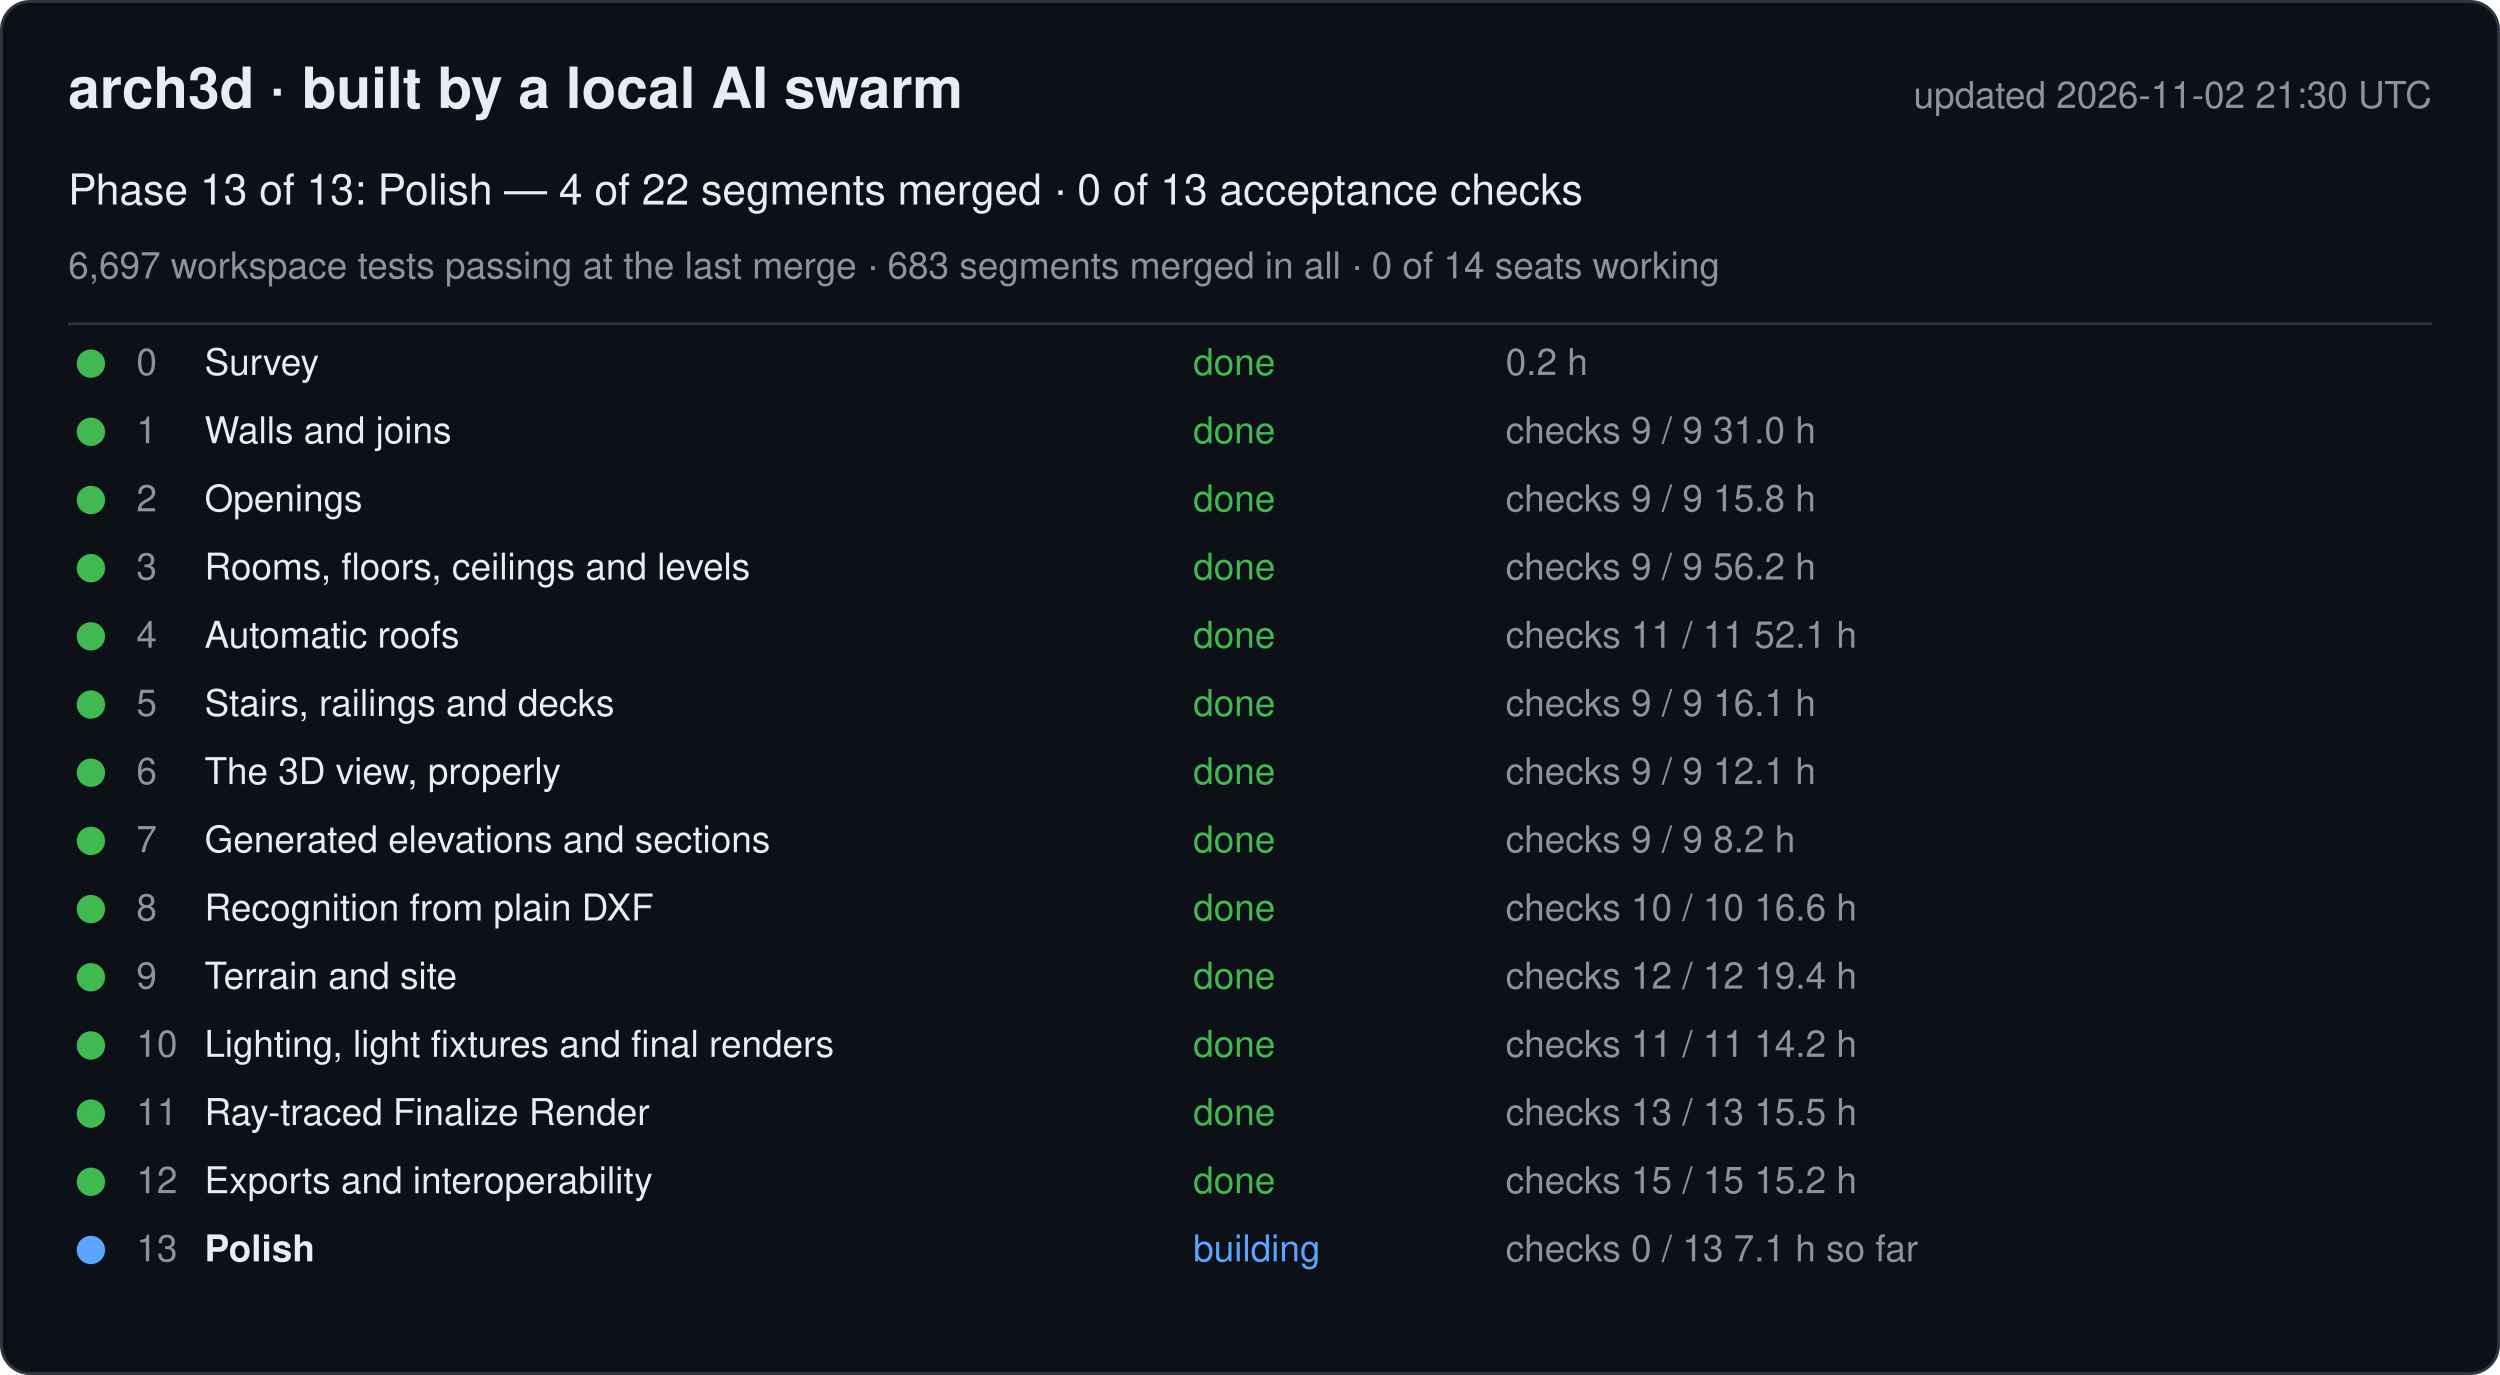
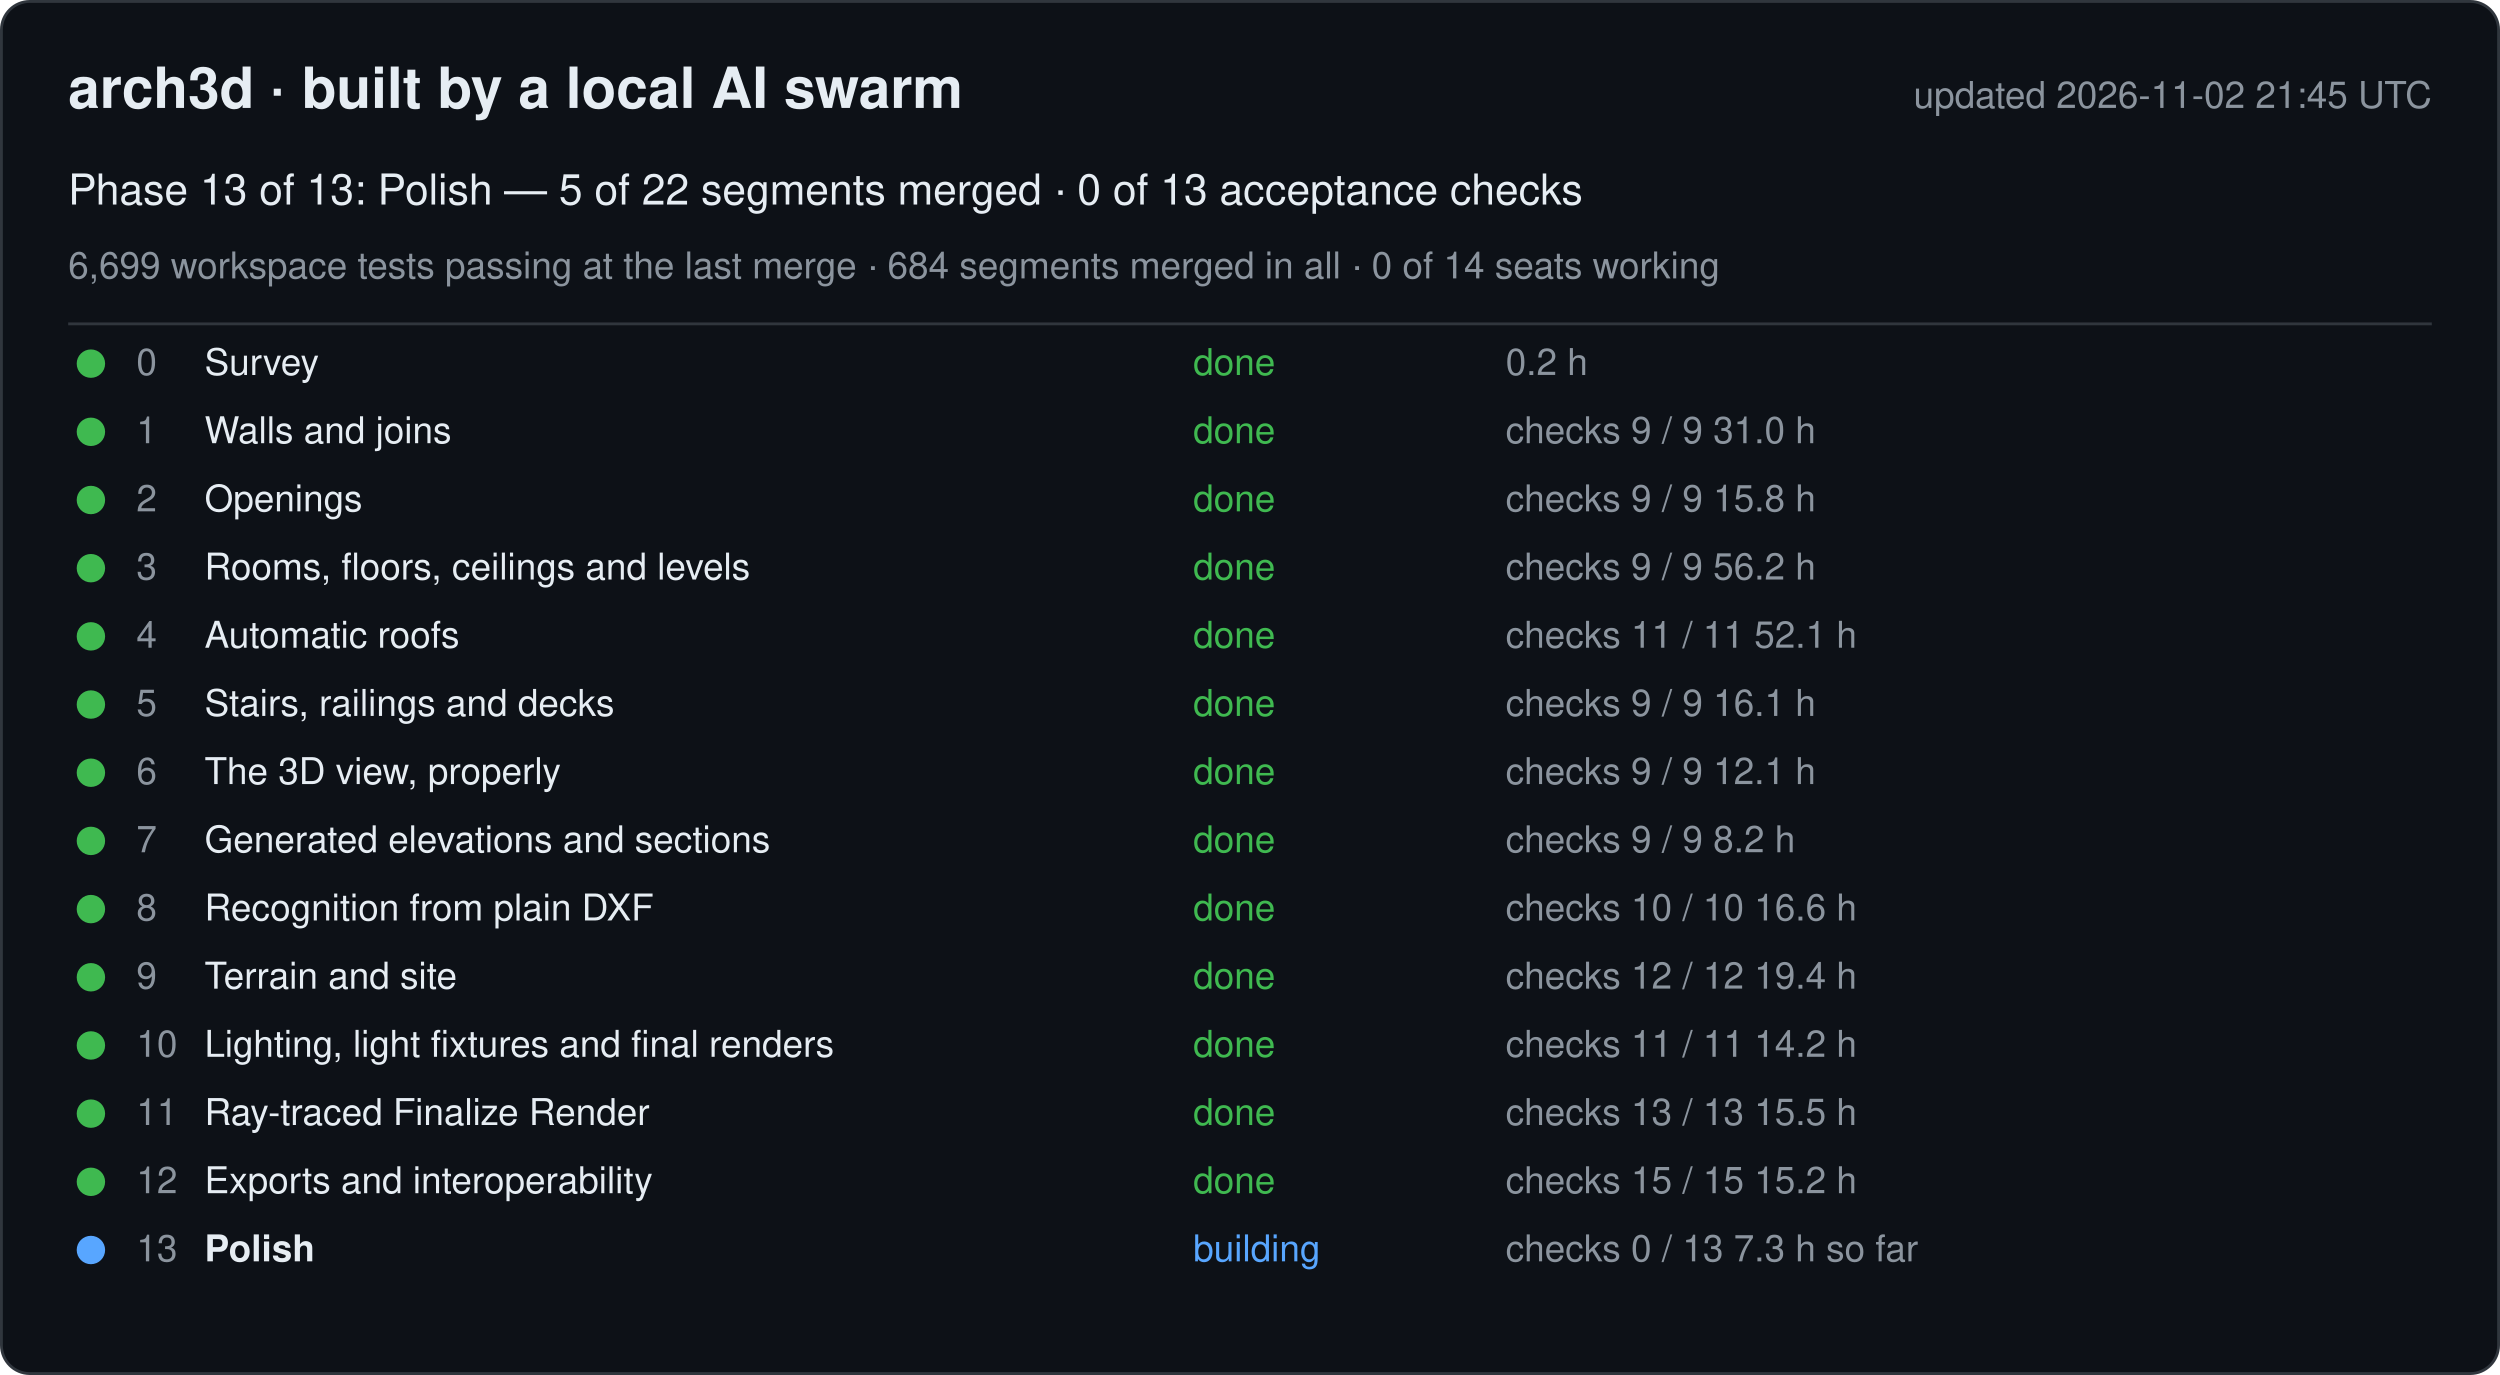
<svg xmlns="http://www.w3.org/2000/svg" width="880" height="484" viewBox="0 0 880 484" font-family="-apple-system, Segoe UI, Helvetica, Arial, sans-serif">
  <rect x="0.5" y="0.5" width="879" height="483" rx="10" fill="#0d1117" stroke="#30363d" />
  <text x="24" y="38" font-size="20" font-weight="600" fill="#e6edf3">arch3d · built by a local AI swarm</text>
-   <text x="856" y="38" font-size="13" fill="#8b949e" text-anchor="end">updated 2026-11-02 21:30 UTC</text>
-   <text x="24" y="72" font-size="15" fill="#e6edf3">Phase 13 of 13: Polish — 4 of 22 segments merged · 0 of 13 acceptance checks</text>
-   <text x="24" y="98" font-size="13" fill="#8b949e">6,697 workspace tests passing at the last merge · 683 segments merged in all · 0 of 14 seats working</text>
+   <text x="856" y="38" font-size="13" fill="#8b949e" text-anchor="end">updated 2026-11-02 21:45 UTC</text>
+   <text x="24" y="72" font-size="15" fill="#e6edf3">Phase 13 of 13: Polish — 5 of 22 segments merged · 0 of 13 acceptance checks</text>
+   <text x="24" y="98" font-size="13" fill="#8b949e">6,699 workspace tests passing at the last merge · 684 segments merged in all · 0 of 14 seats working</text>
  <line x1="24" y1="114" x2="856" y2="114" stroke="#30363d" />
  <g data-phase="0">
    <circle cx="32" cy="128" r="5" fill="#3fb950" />
    <text x="48" y="132" font-size="13" fill="#8b949e">0</text>
    <text x="72" y="132" font-size="13" fill="#e6edf3">Survey</text>
    <text x="420" y="132" font-size="13" fill="#3fb950">done</text>
    <text x="530" y="132" font-size="13" fill="#8b949e">0.2 h</text>
  </g>
  <g data-phase="1">
    <circle cx="32" cy="152" r="5" fill="#3fb950" />
    <text x="48" y="156" font-size="13" fill="#8b949e">1</text>
    <text x="72" y="156" font-size="13" fill="#e6edf3">Walls and joins</text>
    <text x="420" y="156" font-size="13" fill="#3fb950">done</text>
    <text x="530" y="156" font-size="13" fill="#8b949e">checks 9 / 9   31.0 h</text>
  </g>
  <g data-phase="2">
    <circle cx="32" cy="176" r="5" fill="#3fb950" />
    <text x="48" y="180" font-size="13" fill="#8b949e">2</text>
    <text x="72" y="180" font-size="13" fill="#e6edf3">Openings</text>
    <text x="420" y="180" font-size="13" fill="#3fb950">done</text>
    <text x="530" y="180" font-size="13" fill="#8b949e">checks 9 / 9   15.8 h</text>
  </g>
  <g data-phase="3">
    <circle cx="32" cy="200" r="5" fill="#3fb950" />
    <text x="48" y="204" font-size="13" fill="#8b949e">3</text>
    <text x="72" y="204" font-size="13" fill="#e6edf3">Rooms, floors, ceilings and levels</text>
    <text x="420" y="204" font-size="13" fill="#3fb950">done</text>
    <text x="530" y="204" font-size="13" fill="#8b949e">checks 9 / 9   56.2 h</text>
  </g>
  <g data-phase="4">
    <circle cx="32" cy="224" r="5" fill="#3fb950" />
    <text x="48" y="228" font-size="13" fill="#8b949e">4</text>
    <text x="72" y="228" font-size="13" fill="#e6edf3">Automatic roofs</text>
    <text x="420" y="228" font-size="13" fill="#3fb950">done</text>
    <text x="530" y="228" font-size="13" fill="#8b949e">checks 11 / 11   52.1 h</text>
  </g>
  <g data-phase="5">
    <circle cx="32" cy="248" r="5" fill="#3fb950" />
    <text x="48" y="252" font-size="13" fill="#8b949e">5</text>
    <text x="72" y="252" font-size="13" fill="#e6edf3">Stairs, railings and decks</text>
    <text x="420" y="252" font-size="13" fill="#3fb950">done</text>
    <text x="530" y="252" font-size="13" fill="#8b949e">checks 9 / 9   16.1 h</text>
  </g>
  <g data-phase="6">
    <circle cx="32" cy="272" r="5" fill="#3fb950" />
    <text x="48" y="276" font-size="13" fill="#8b949e">6</text>
    <text x="72" y="276" font-size="13" fill="#e6edf3">The 3D view, properly</text>
    <text x="420" y="276" font-size="13" fill="#3fb950">done</text>
    <text x="530" y="276" font-size="13" fill="#8b949e">checks 9 / 9   12.1 h</text>
  </g>
  <g data-phase="7">
    <circle cx="32" cy="296" r="5" fill="#3fb950" />
    <text x="48" y="300" font-size="13" fill="#8b949e">7</text>
    <text x="72" y="300" font-size="13" fill="#e6edf3">Generated elevations and sections</text>
    <text x="420" y="300" font-size="13" fill="#3fb950">done</text>
    <text x="530" y="300" font-size="13" fill="#8b949e">checks 9 / 9   8.2 h</text>
  </g>
  <g data-phase="8">
    <circle cx="32" cy="320" r="5" fill="#3fb950" />
    <text x="48" y="324" font-size="13" fill="#8b949e">8</text>
    <text x="72" y="324" font-size="13" fill="#e6edf3">Recognition from plain DXF</text>
    <text x="420" y="324" font-size="13" fill="#3fb950">done</text>
    <text x="530" y="324" font-size="13" fill="#8b949e">checks 10 / 10   16.6 h</text>
  </g>
  <g data-phase="9">
    <circle cx="32" cy="344" r="5" fill="#3fb950" />
    <text x="48" y="348" font-size="13" fill="#8b949e">9</text>
    <text x="72" y="348" font-size="13" fill="#e6edf3">Terrain and site</text>
    <text x="420" y="348" font-size="13" fill="#3fb950">done</text>
    <text x="530" y="348" font-size="13" fill="#8b949e">checks 12 / 12   19.4 h</text>
  </g>
  <g data-phase="10">
    <circle cx="32" cy="368" r="5" fill="#3fb950" />
    <text x="48" y="372" font-size="13" fill="#8b949e">10</text>
    <text x="72" y="372" font-size="13" fill="#e6edf3">Lighting, light fixtures and final renders</text>
    <text x="420" y="372" font-size="13" fill="#3fb950">done</text>
    <text x="530" y="372" font-size="13" fill="#8b949e">checks 11 / 11   14.2 h</text>
  </g>
  <g data-phase="11">
    <circle cx="32" cy="392" r="5" fill="#3fb950" />
    <text x="48" y="396" font-size="13" fill="#8b949e">11</text>
    <text x="72" y="396" font-size="13" fill="#e6edf3">Ray-traced Finalize Render</text>
    <text x="420" y="396" font-size="13" fill="#3fb950">done</text>
    <text x="530" y="396" font-size="13" fill="#8b949e">checks 13 / 13   15.5 h</text>
  </g>
  <g data-phase="12">
    <circle cx="32" cy="416" r="5" fill="#3fb950" />
    <text x="48" y="420" font-size="13" fill="#8b949e">12</text>
    <text x="72" y="420" font-size="13" fill="#e6edf3">Exports and interoperability</text>
    <text x="420" y="420" font-size="13" fill="#3fb950">done</text>
    <text x="530" y="420" font-size="13" fill="#8b949e">checks 15 / 15   15.2 h</text>
  </g>
  <g data-phase="13">
    <circle cx="32" cy="440" r="5" fill="#58a6ff" />
    <text x="48" y="444" font-size="13" fill="#8b949e">13</text>
    <text x="72" y="444" font-size="13" fill="#e6edf3" font-weight="600">Polish</text>
    <text x="420" y="444" font-size="13" fill="#58a6ff">building</text>
-     <text x="530" y="444" font-size="13" fill="#8b949e">checks 0 / 13   7.1 h so far</text>
+     <text x="530" y="444" font-size="13" fill="#8b949e">checks 0 / 13   7.3 h so far</text>
  </g>
</svg>
